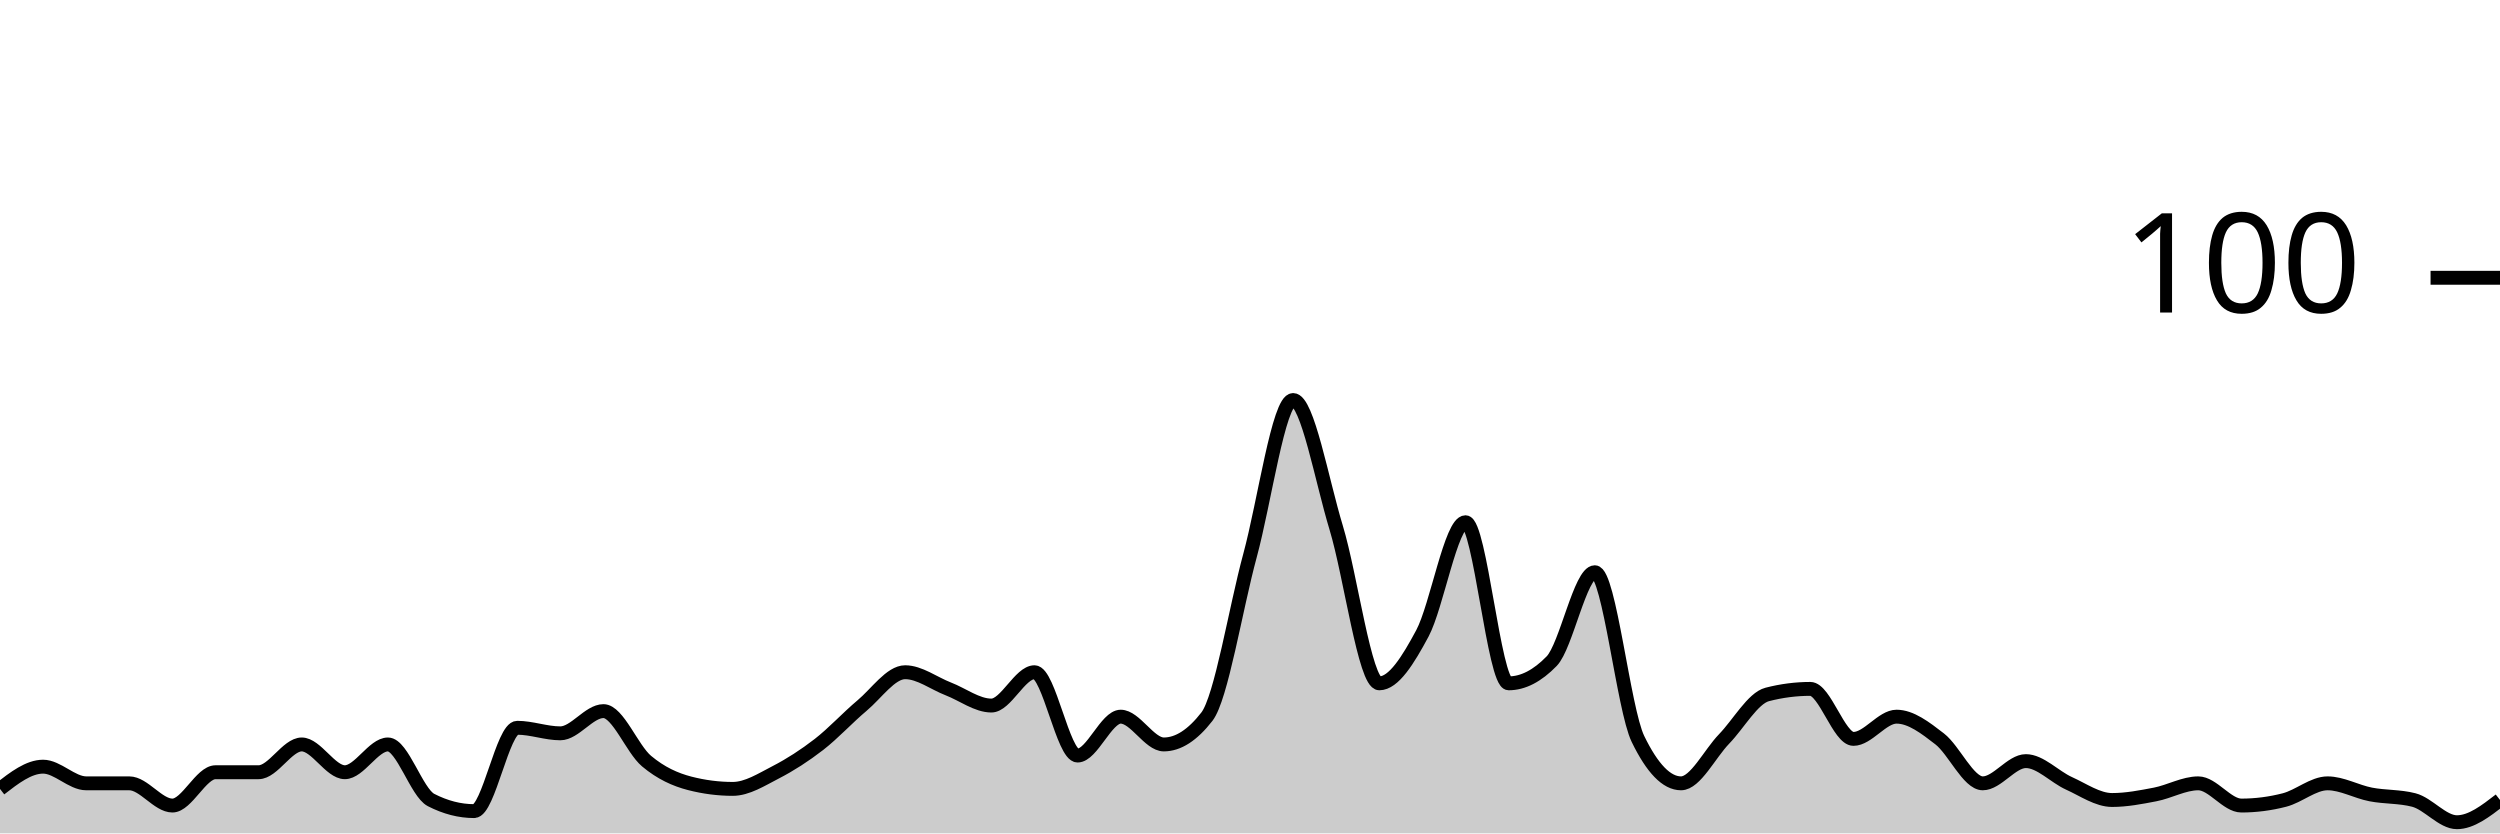
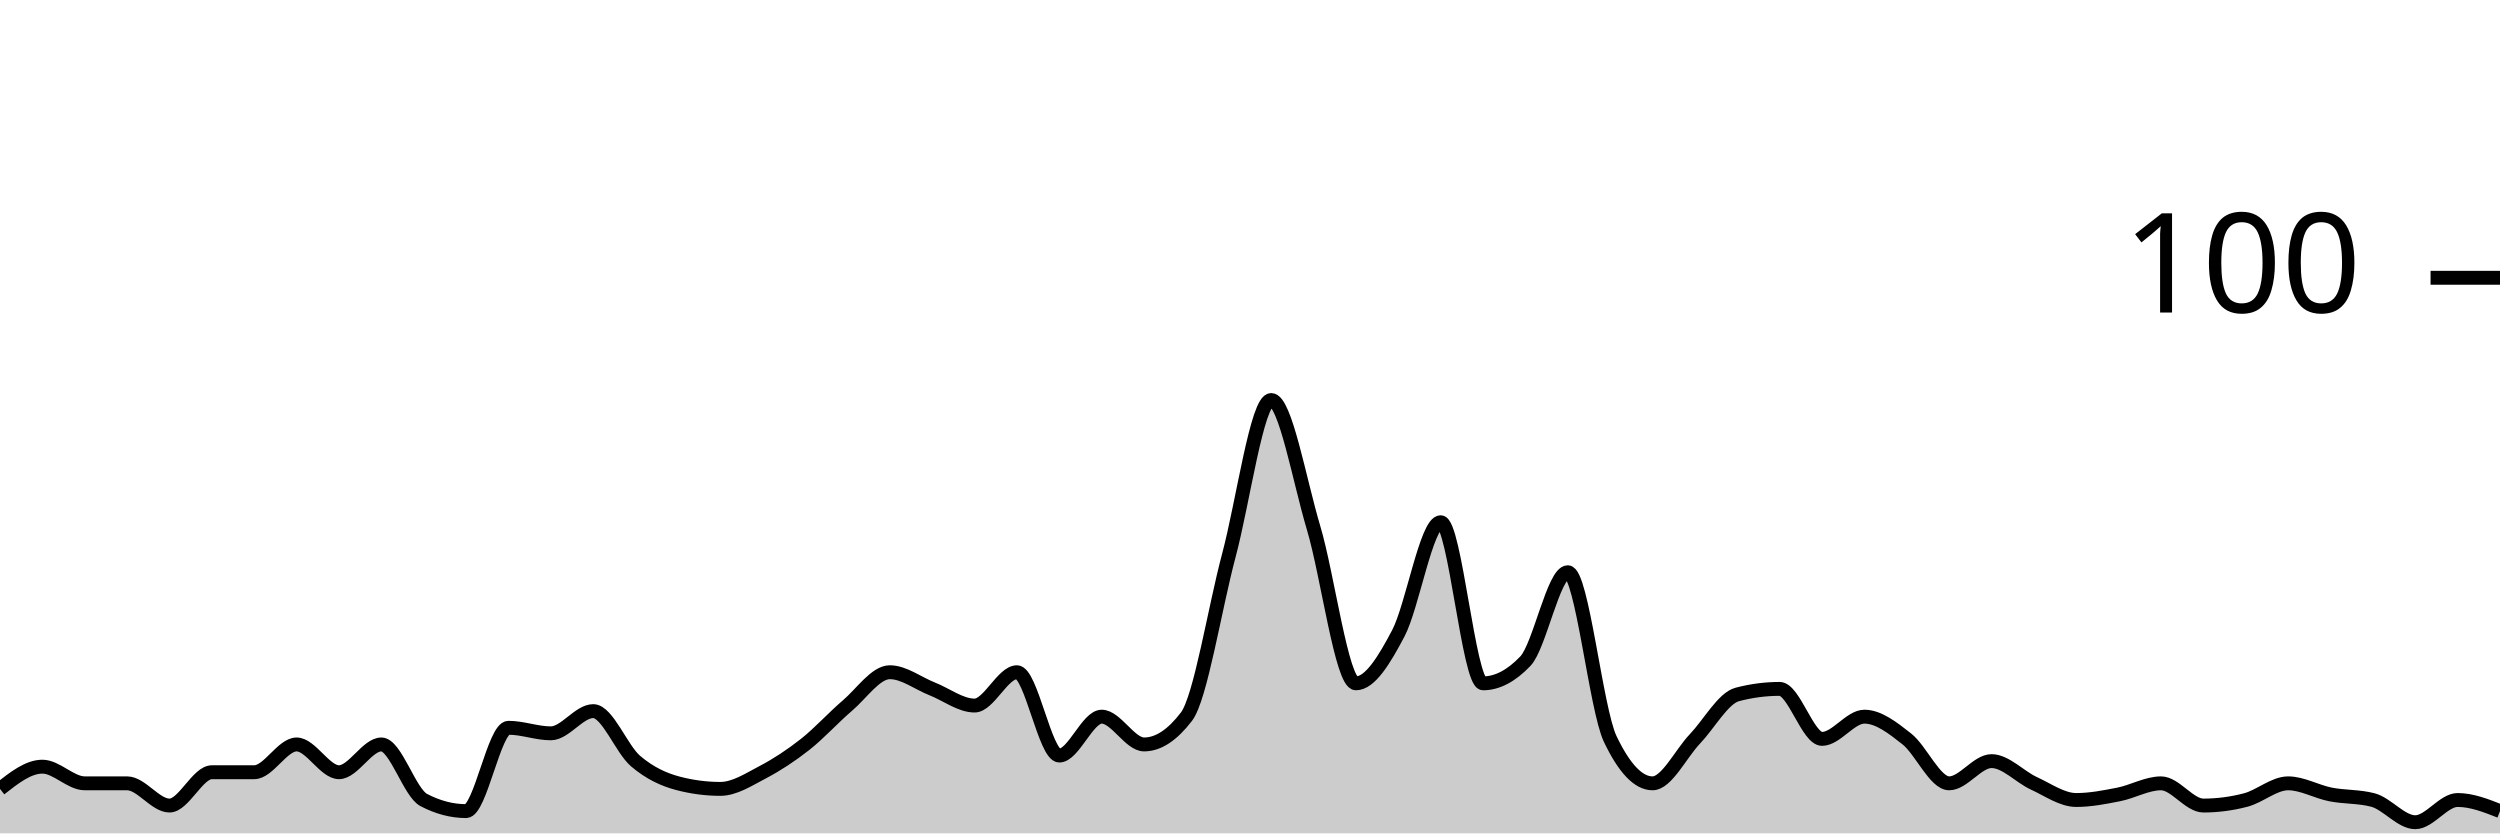
<svg xmlns="http://www.w3.org/2000/svg" viewBox="0 0 180 60">
  <g transform="translate(0,20)">
-     <path class="area" fill="rgba(0, 0, 0, 0.2)" d="M0,36.8C1.034,36,2.069,35.2,3.103,35.2C4.138,35.2,5.172,36.4,6.207,36.4C7.241,36.4,8.276,36.4,9.31,36.4C10.345,36.4,11.379,38,12.414,38C13.448,38,14.483,35.6,15.517,35.6C16.552,35.6,17.586,35.6,18.621,35.6C19.655,35.6,20.69,33.6,21.724,33.6C22.759,33.6,23.793,35.6,24.828,35.6C25.862,35.6,26.897,33.6,27.931,33.6C28.966,33.6,30,37.067,31.034,37.6C32.069,38.133,33.103,38.4,34.138,38.4C35.172,38.4,36.207,32.4,37.241,32.4C38.276,32.4,39.31,32.8,40.345,32.8C41.379,32.8,42.414,31.2,43.448,31.2C44.483,31.2,45.517,33.933,46.552,34.8C47.586,35.667,48.621,36.133,49.655,36.4C50.69,36.667,51.724,36.8,52.759,36.8C53.793,36.8,54.828,36.133,55.862,35.6C56.897,35.067,57.931,34.4,58.966,33.6C60,32.8,61.034,31.667,62.069,30.8C63.103,29.933,64.138,28.4,65.172,28.4C66.207,28.4,67.241,29.2,68.276,29.6C69.31,30,70.345,30.8,71.379,30.8C72.414,30.8,73.448,28.4,74.483,28.4C75.517,28.4,76.552,34.4,77.586,34.4C78.621,34.4,79.655,31.6,80.69,31.6C81.724,31.6,82.759,33.6,83.793,33.6C84.828,33.6,85.862,32.933,86.897,31.6C87.931,30.267,88.966,23.8,90,20C91.034,16.2,92.069,8.8,93.103,8.8C94.138,8.8,95.172,14.6,96.207,18C97.241,21.4,98.276,29.2,99.31,29.2C100.345,29.2,101.379,27.533,102.414,25.6C103.448,23.667,104.483,17.6,105.517,17.6C106.552,17.6,107.586,29.2,108.621,29.2C109.655,29.2,110.69,28.667,111.724,27.6C112.759,26.533,113.793,21.2,114.828,21.2C115.862,21.2,116.897,31.067,117.931,33.2C118.966,35.333,120,36.4,121.034,36.4C122.069,36.4,123.103,34.267,124.138,33.2C125.172,32.133,126.207,30.267,127.241,30C128.276,29.733,129.31,29.6,130.345,29.6C131.379,29.6,132.414,33.2,133.448,33.2C134.483,33.2,135.517,31.6,136.552,31.6C137.586,31.6,138.621,32.4,139.655,33.2C140.69,34,141.724,36.4,142.759,36.4C143.793,36.4,144.828,34.8,145.862,34.8C146.897,34.8,147.931,35.933,148.966,36.4C150,36.867,151.034,37.6,152.069,37.6C153.103,37.6,154.138,37.4,155.172,37.2C156.207,37,157.241,36.4,158.276,36.4C159.31,36.4,160.345,38,161.379,38C162.414,38,163.448,37.867,164.483,37.6C165.517,37.333,166.552,36.4,167.586,36.4C168.621,36.4,169.655,37,170.69,37.2C171.724,37.4,172.759,37.333,173.793,37.6C174.828,37.867,175.862,39.2,176.897,39.2C177.931,39.2,178.966,38.4,180,37.6L180,40C178.966,40,177.931,40,176.897,40C175.862,40,174.828,40,173.793,40C172.759,40,171.724,40,170.69,40C169.655,40,168.621,40,167.586,40C166.552,40,165.517,40,164.483,40C163.448,40,162.414,40,161.379,40C160.345,40,159.31,40,158.276,40C157.241,40,156.207,40,155.172,40C154.138,40,153.103,40,152.069,40C151.034,40,150,40,148.966,40C147.931,40,146.897,40,145.862,40C144.828,40,143.793,40,142.759,40C141.724,40,140.69,40,139.655,40C138.621,40,137.586,40,136.552,40C135.517,40,134.483,40,133.448,40C132.414,40,131.379,40,130.345,40C129.31,40,128.276,40,127.241,40C126.207,40,125.172,40,124.138,40C123.103,40,122.069,40,121.034,40C120,40,118.966,40,117.931,40C116.897,40,115.862,40,114.828,40C113.793,40,112.759,40,111.724,40C110.69,40,109.655,40,108.621,40C107.586,40,106.552,40,105.517,40C104.483,40,103.448,40,102.414,40C101.379,40,100.345,40,99.31,40C98.276,40,97.241,40,96.207,40C95.172,40,94.138,40,93.103,40C92.069,40,91.034,40,90,40C88.966,40,87.931,40,86.897,40C85.862,40,84.828,40,83.793,40C82.759,40,81.724,40,80.69,40C79.655,40,78.621,40,77.586,40C76.552,40,75.517,40,74.483,40C73.448,40,72.414,40,71.379,40C70.345,40,69.31,40,68.276,40C67.241,40,66.207,40,65.172,40C64.138,40,63.103,40,62.069,40C61.034,40,60,40,58.966,40C57.931,40,56.897,40,55.862,40C54.828,40,53.793,40,52.759,40C51.724,40,50.69,40,49.655,40C48.621,40,47.586,40,46.552,40C45.517,40,44.483,40,43.448,40C42.414,40,41.379,40,40.345,40C39.31,40,38.276,40,37.241,40C36.207,40,35.172,40,34.138,40C33.103,40,32.069,40,31.034,40C30,40,28.966,40,27.931,40C26.897,40,25.862,40,24.828,40C23.793,40,22.759,40,21.724,40C20.69,40,19.655,40,18.621,40C17.586,40,16.552,40,15.517,40C14.483,40,13.448,40,12.414,40C11.379,40,10.345,40,9.31,40C8.276,40,7.241,40,6.207,40C5.172,40,4.138,40,3.103,40C2.069,40,1.034,40,0,40Z" />
-     <path class="line" stroke="black" fill="none" d="M0,36.8C1.034,36,2.069,35.2,3.103,35.2C4.138,35.2,5.172,36.4,6.207,36.4C7.241,36.4,8.276,36.4,9.31,36.4C10.345,36.4,11.379,38,12.414,38C13.448,38,14.483,35.6,15.517,35.6C16.552,35.6,17.586,35.6,18.621,35.6C19.655,35.6,20.69,33.6,21.724,33.6C22.759,33.6,23.793,35.6,24.828,35.6C25.862,35.6,26.897,33.6,27.931,33.6C28.966,33.6,30,37.067,31.034,37.6C32.069,38.133,33.103,38.4,34.138,38.4C35.172,38.4,36.207,32.4,37.241,32.4C38.276,32.4,39.31,32.8,40.345,32.8C41.379,32.8,42.414,31.2,43.448,31.2C44.483,31.2,45.517,33.933,46.552,34.8C47.586,35.667,48.621,36.133,49.655,36.4C50.69,36.667,51.724,36.8,52.759,36.8C53.793,36.8,54.828,36.133,55.862,35.6C56.897,35.067,57.931,34.4,58.966,33.6C60,32.8,61.034,31.667,62.069,30.8C63.103,29.933,64.138,28.4,65.172,28.4C66.207,28.4,67.241,29.2,68.276,29.6C69.31,30,70.345,30.8,71.379,30.8C72.414,30.8,73.448,28.4,74.483,28.4C75.517,28.4,76.552,34.4,77.586,34.4C78.621,34.4,79.655,31.6,80.69,31.6C81.724,31.6,82.759,33.6,83.793,33.6C84.828,33.6,85.862,32.933,86.897,31.6C87.931,30.267,88.966,23.8,90,20C91.034,16.2,92.069,8.8,93.103,8.8C94.138,8.8,95.172,14.6,96.207,18C97.241,21.4,98.276,29.2,99.31,29.2C100.345,29.2,101.379,27.533,102.414,25.6C103.448,23.667,104.483,17.6,105.517,17.6C106.552,17.6,107.586,29.2,108.621,29.2C109.655,29.2,110.69,28.667,111.724,27.6C112.759,26.533,113.793,21.2,114.828,21.2C115.862,21.2,116.897,31.067,117.931,33.2C118.966,35.333,120,36.4,121.034,36.4C122.069,36.4,123.103,34.267,124.138,33.2C125.172,32.133,126.207,30.267,127.241,30C128.276,29.733,129.31,29.6,130.345,29.6C131.379,29.6,132.414,33.2,133.448,33.2C134.483,33.2,135.517,31.6,136.552,31.6C137.586,31.6,138.621,32.4,139.655,33.2C140.69,34,141.724,36.4,142.759,36.4C143.793,36.4,144.828,34.8,145.862,34.8C146.897,34.8,147.931,35.933,148.966,36.4C150,36.867,151.034,37.6,152.069,37.6C153.103,37.6,154.138,37.4,155.172,37.2C156.207,37,157.241,36.4,158.276,36.4C159.31,36.4,160.345,38,161.379,38C162.414,38,163.448,37.867,164.483,37.6C165.517,37.333,166.552,36.4,167.586,36.4C168.621,36.4,169.655,37,170.69,37.2C171.724,37.4,172.759,37.333,173.793,37.6C174.828,37.867,175.862,39.2,176.897,39.2C177.931,39.2,178.966,38.4,180,37.6" />
+     <path class="area" fill="rgba(0, 0, 0, 0.2)" d="M0,36.8C1.017,36,2.034,35.2,3.051,35.2C4.068,35.2,5.085,36.4,6.102,36.4C7.119,36.4,8.136,36.4,9.153,36.4C10.169,36.4,11.186,38,12.203,38C13.22,38,14.237,35.6,15.254,35.6C16.271,35.6,17.288,35.6,18.305,35.6C19.322,35.6,20.339,33.6,21.356,33.6C22.373,33.6,23.39,35.6,24.407,35.6C25.424,35.6,26.441,33.6,27.458,33.6C28.475,33.6,29.492,37.067,30.508,37.6C31.525,38.133,32.542,38.4,33.559,38.4C34.576,38.4,35.593,32.4,36.61,32.4C37.627,32.4,38.644,32.8,39.661,32.8C40.678,32.8,41.695,31.2,42.712,31.2C43.729,31.2,44.746,33.933,45.763,34.8C46.78,35.667,47.797,36.133,48.814,36.4C49.831,36.667,50.847,36.8,51.864,36.8C52.881,36.8,53.898,36.133,54.915,35.6C55.932,35.067,56.949,34.4,57.966,33.6C58.983,32.8,60,31.667,61.017,30.8C62.034,29.933,63.051,28.4,64.068,28.4C65.085,28.4,66.102,29.2,67.119,29.6C68.136,30,69.153,30.8,70.169,30.8C71.186,30.8,72.203,28.4,73.22,28.4C74.237,28.4,75.254,34.4,76.271,34.4C77.288,34.4,78.305,31.6,79.322,31.6C80.339,31.6,81.356,33.6,82.373,33.6C83.39,33.6,84.407,32.933,85.424,31.6C86.441,30.267,87.458,23.8,88.475,20C89.492,16.2,90.508,8.8,91.525,8.8C92.542,8.8,93.559,14.6,94.576,18C95.593,21.4,96.61,29.2,97.627,29.2C98.644,29.2,99.661,27.533,100.678,25.6C101.695,23.667,102.712,17.6,103.729,17.6C104.746,17.6,105.763,29.2,106.78,29.2C107.797,29.2,108.814,28.667,109.831,27.6C110.847,26.533,111.864,21.2,112.881,21.2C113.898,21.2,114.915,31.067,115.932,33.2C116.949,35.333,117.966,36.4,118.983,36.4C120,36.4,121.017,34.267,122.034,33.2C123.051,32.133,124.068,30.267,125.085,30C126.102,29.733,127.119,29.6,128.136,29.6C129.153,29.6,130.169,33.2,131.186,33.2C132.203,33.2,133.22,31.6,134.237,31.6C135.254,31.6,136.271,32.4,137.288,33.2C138.305,34,139.322,36.4,140.339,36.4C141.356,36.4,142.373,34.8,143.39,34.8C144.407,34.8,145.424,35.933,146.441,36.4C147.458,36.867,148.475,37.6,149.492,37.6C150.508,37.6,151.525,37.4,152.542,37.2C153.559,37,154.576,36.4,155.593,36.4C156.61,36.4,157.627,38,158.644,38C159.661,38,160.678,37.867,161.695,37.6C162.712,37.333,163.729,36.4,164.746,36.4C165.763,36.4,166.78,37,167.797,37.2C168.814,37.4,169.831,37.333,170.847,37.6C171.864,37.867,172.881,39.2,173.898,39.2C174.915,39.2,175.932,37.6,176.949,37.6C177.966,37.6,178.983,38,180,38.4L180,40C178.983,40,177.966,40,176.949,40C175.932,40,174.915,40,173.898,40C172.881,40,171.864,40,170.847,40C169.831,40,168.814,40,167.797,40C166.78,40,165.763,40,164.746,40C163.729,40,162.712,40,161.695,40C160.678,40,159.661,40,158.644,40C157.627,40,156.61,40,155.593,40C154.576,40,153.559,40,152.542,40C151.525,40,150.508,40,149.492,40C148.475,40,147.458,40,146.441,40C145.424,40,144.407,40,143.39,40C142.373,40,141.356,40,140.339,40C139.322,40,138.305,40,137.288,40C136.271,40,135.254,40,134.237,40C133.22,40,132.203,40,131.186,40C130.169,40,129.153,40,128.136,40C127.119,40,126.102,40,125.085,40C124.068,40,123.051,40,122.034,40C121.017,40,120,40,118.983,40C117.966,40,116.949,40,115.932,40C114.915,40,113.898,40,112.881,40C111.864,40,110.847,40,109.831,40C108.814,40,107.797,40,106.78,40C105.763,40,104.746,40,103.729,40C102.712,40,101.695,40,100.678,40C99.661,40,98.644,40,97.627,40C96.61,40,95.593,40,94.576,40C93.559,40,92.542,40,91.525,40C90.508,40,89.492,40,88.475,40C87.458,40,86.441,40,85.424,40C84.407,40,83.39,40,82.373,40C81.356,40,80.339,40,79.322,40C78.305,40,77.288,40,76.271,40C75.254,40,74.237,40,73.22,40C72.203,40,71.186,40,70.169,40C69.153,40,68.136,40,67.119,40C66.102,40,65.085,40,64.068,40C63.051,40,62.034,40,61.017,40C60,40,58.983,40,57.966,40C56.949,40,55.932,40,54.915,40C53.898,40,52.881,40,51.864,40C50.847,40,49.831,40,48.814,40C47.797,40,46.78,40,45.763,40C44.746,40,43.729,40,42.712,40C41.695,40,40.678,40,39.661,40C38.644,40,37.627,40,36.61,40C35.593,40,34.576,40,33.559,40C32.542,40,31.525,40,30.508,40C29.492,40,28.475,40,27.458,40C26.441,40,25.424,40,24.407,40C23.39,40,22.373,40,21.356,40C20.339,40,19.322,40,18.305,40C17.288,40,16.271,40,15.254,40C14.237,40,13.22,40,12.203,40C11.186,40,10.169,40,9.153,40C8.136,40,7.119,40,6.102,40C5.085,40,4.068,40,3.051,40C2.034,40,1.017,40,0,40Z" />
+     <path class="line" stroke="black" fill="none" d="M0,36.8C1.017,36,2.034,35.2,3.051,35.2C4.068,35.2,5.085,36.4,6.102,36.4C7.119,36.4,8.136,36.4,9.153,36.4C10.169,36.4,11.186,38,12.203,38C13.22,38,14.237,35.6,15.254,35.6C16.271,35.6,17.288,35.6,18.305,35.6C19.322,35.6,20.339,33.6,21.356,33.6C22.373,33.6,23.39,35.6,24.407,35.6C25.424,35.6,26.441,33.6,27.458,33.6C28.475,33.6,29.492,37.067,30.508,37.6C31.525,38.133,32.542,38.4,33.559,38.4C34.576,38.4,35.593,32.4,36.61,32.4C37.627,32.4,38.644,32.8,39.661,32.8C40.678,32.8,41.695,31.2,42.712,31.2C43.729,31.2,44.746,33.933,45.763,34.8C46.78,35.667,47.797,36.133,48.814,36.4C49.831,36.667,50.847,36.8,51.864,36.8C52.881,36.8,53.898,36.133,54.915,35.6C55.932,35.067,56.949,34.4,57.966,33.6C58.983,32.8,60,31.667,61.017,30.8C62.034,29.933,63.051,28.4,64.068,28.4C65.085,28.4,66.102,29.2,67.119,29.6C68.136,30,69.153,30.8,70.169,30.8C71.186,30.8,72.203,28.4,73.22,28.4C74.237,28.4,75.254,34.4,76.271,34.4C77.288,34.4,78.305,31.6,79.322,31.6C80.339,31.6,81.356,33.6,82.373,33.6C83.39,33.6,84.407,32.933,85.424,31.6C86.441,30.267,87.458,23.8,88.475,20C89.492,16.2,90.508,8.8,91.525,8.8C92.542,8.8,93.559,14.6,94.576,18C95.593,21.4,96.61,29.2,97.627,29.2C98.644,29.2,99.661,27.533,100.678,25.6C101.695,23.667,102.712,17.6,103.729,17.6C104.746,17.6,105.763,29.2,106.78,29.2C107.797,29.2,108.814,28.667,109.831,27.6C110.847,26.533,111.864,21.2,112.881,21.2C113.898,21.2,114.915,31.067,115.932,33.2C116.949,35.333,117.966,36.4,118.983,36.4C120,36.4,121.017,34.267,122.034,33.2C123.051,32.133,124.068,30.267,125.085,30C126.102,29.733,127.119,29.6,128.136,29.6C129.153,29.6,130.169,33.2,131.186,33.2C132.203,33.2,133.22,31.6,134.237,31.6C135.254,31.6,136.271,32.4,137.288,33.2C138.305,34,139.322,36.4,140.339,36.4C141.356,36.4,142.373,34.8,143.39,34.8C144.407,34.8,145.424,35.933,146.441,36.4C147.458,36.867,148.475,37.6,149.492,37.6C150.508,37.6,151.525,37.4,152.542,37.2C153.559,37,154.576,36.4,155.593,36.4C156.61,36.4,157.627,38,158.644,38C159.661,38,160.678,37.867,161.695,37.6C162.712,37.333,163.729,36.4,164.746,36.4C165.763,36.4,166.78,37,167.797,37.2C168.814,37.4,169.831,37.333,170.847,37.6C171.864,37.867,172.881,39.2,173.898,39.2C174.915,39.2,175.932,37.6,176.949,37.6C177.966,37.6,178.983,38,180,38.4" />
    <path class="axis-ceiling" stroke-width="1" stroke="black" fill="none" d="M175,0L180,0" />
    <text class="axis-ceiling-label" font-family="sans-serif" text-anchor="end" font-size="10px" x="170" y="2.5">100</text>
  </g>
</svg>
